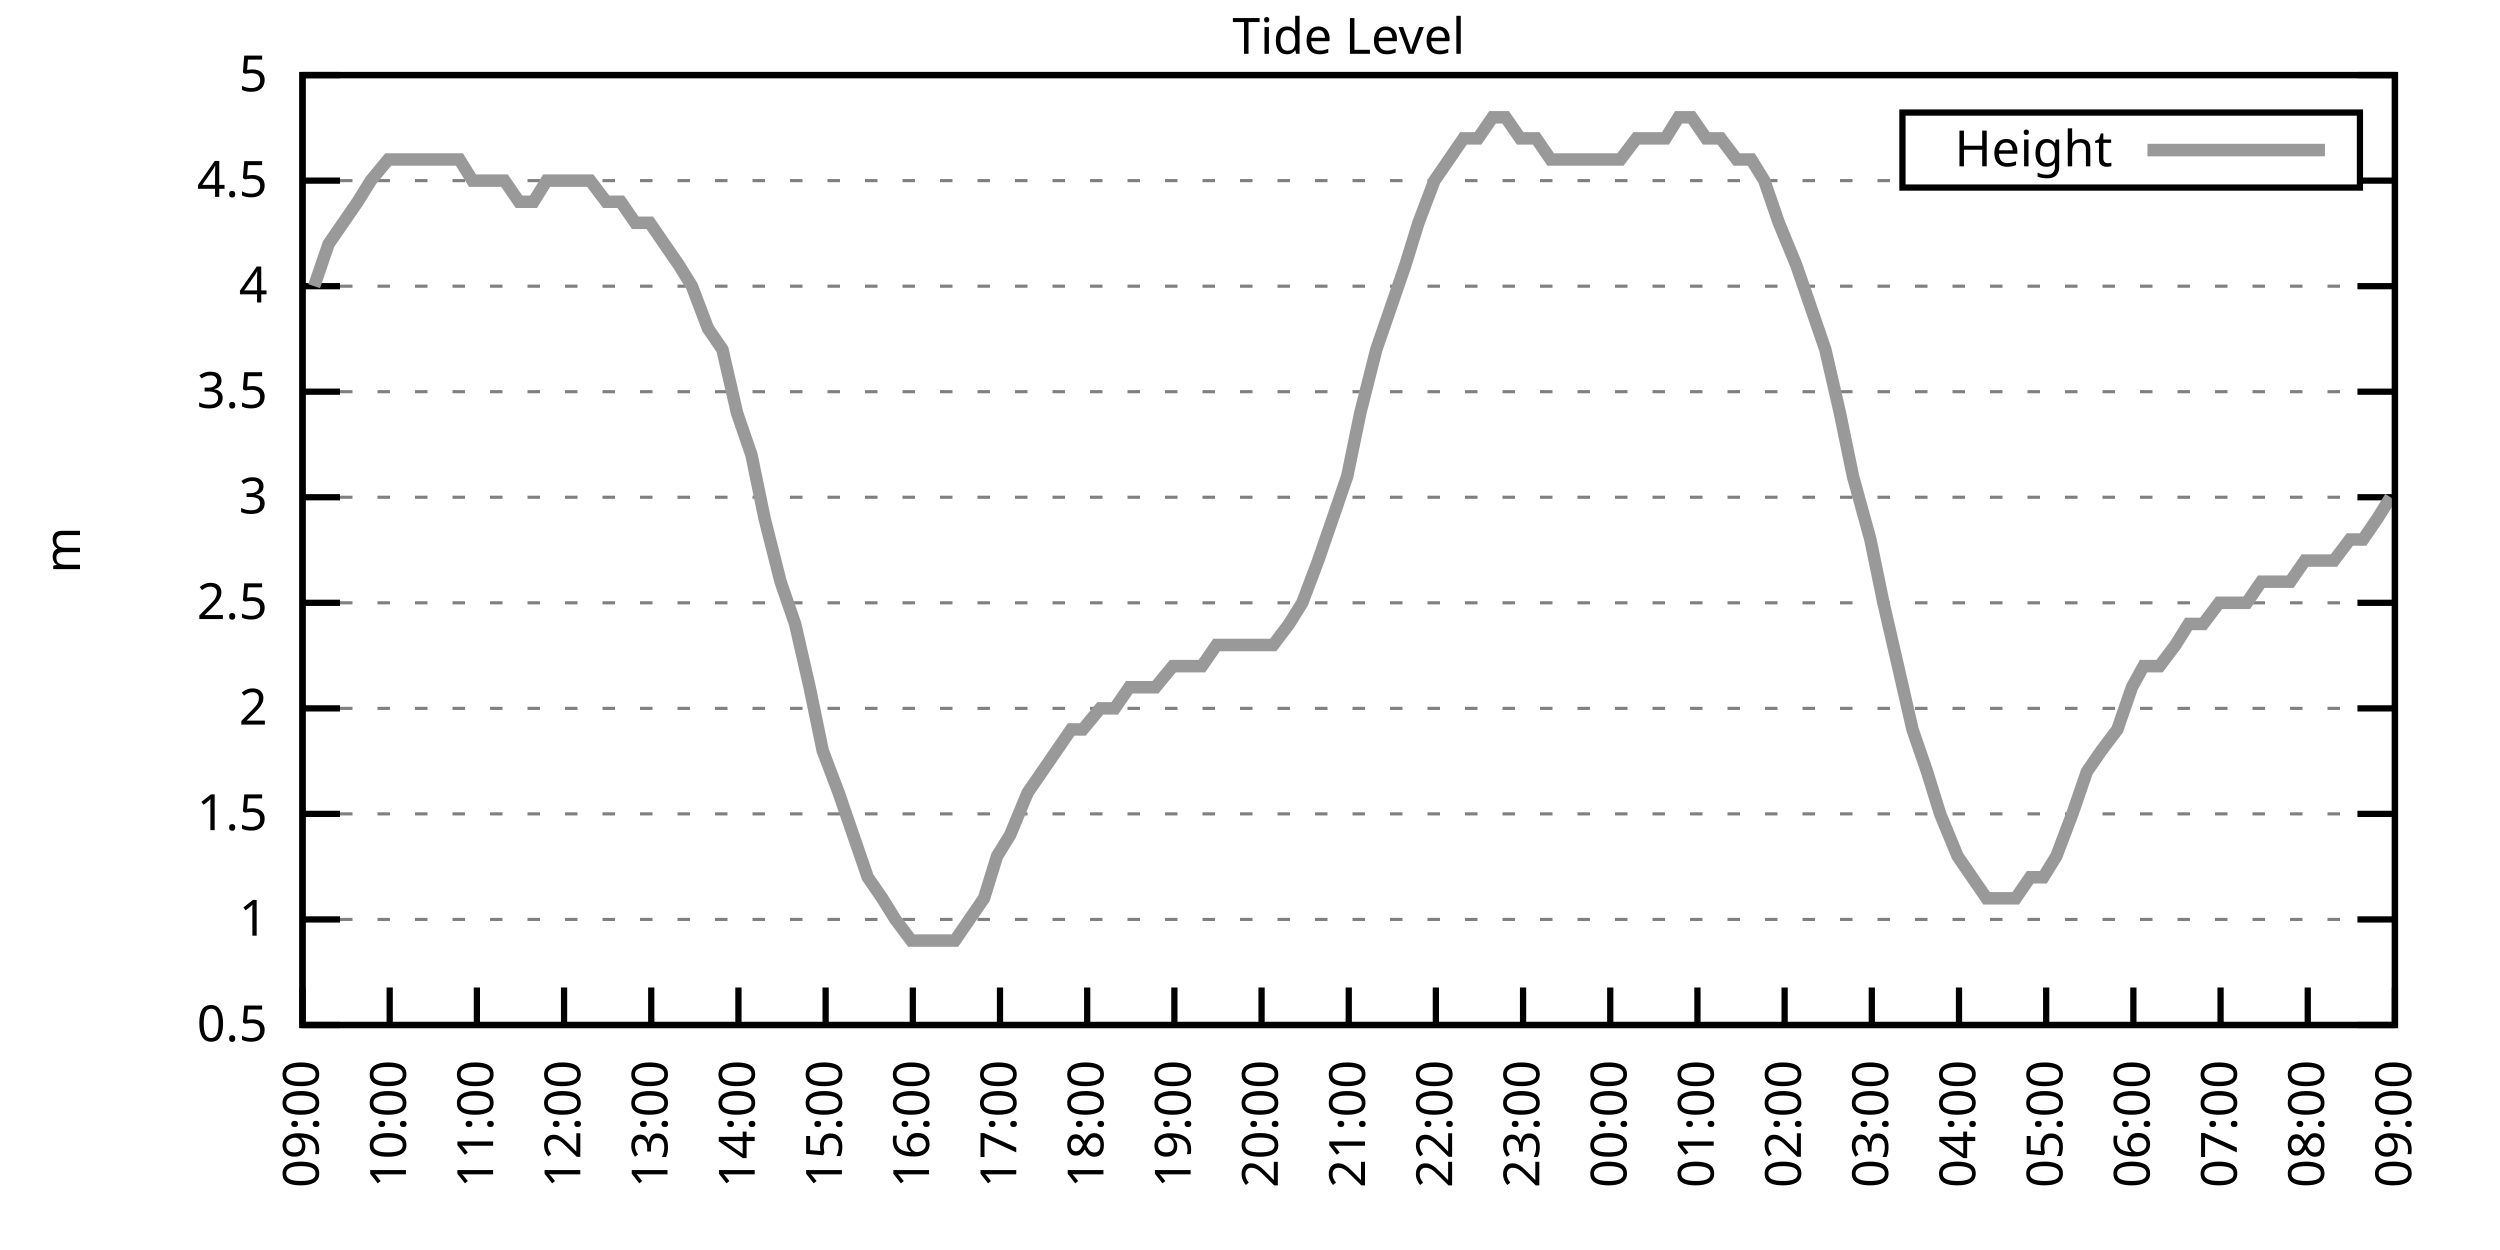
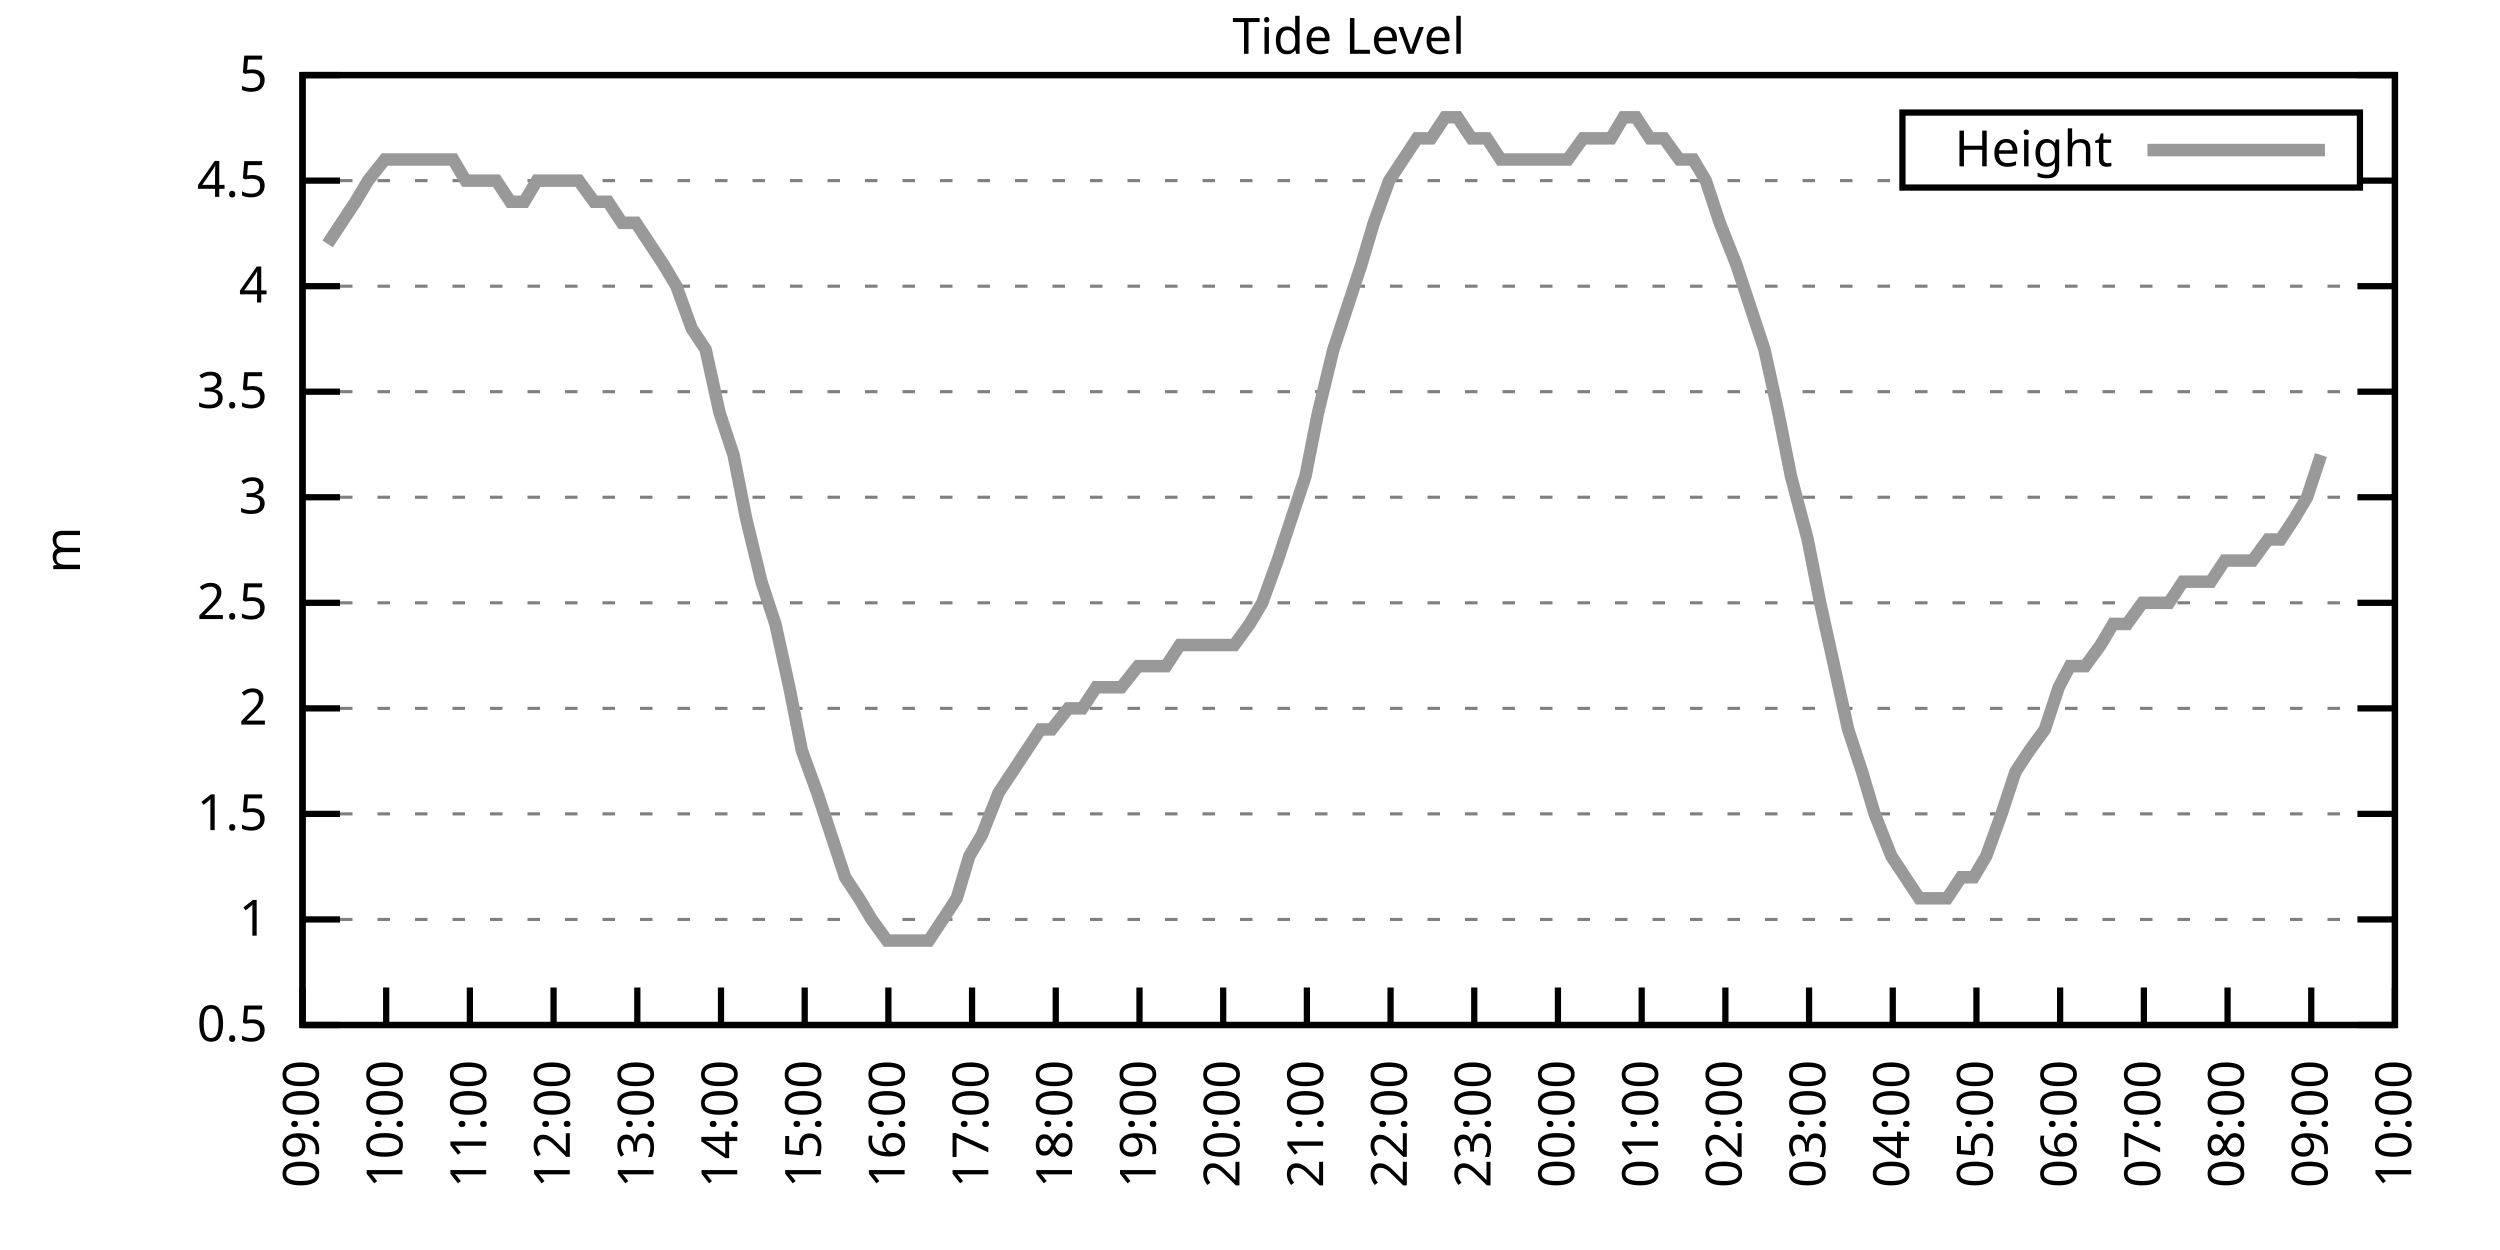
<svg xmlns="http://www.w3.org/2000/svg" xmlns:xlink="http://www.w3.org/1999/xlink" width="400" height="200" viewBox="0 0 400 200">
  <g id="gnuplot_canvas">
    <rect x="0" y="0" width="400" height="200" fill="none" />
    <defs>
      <circle id="gpDot" r="0.5" stroke-width="0.5" stroke="currentColor" />
      <path id="gpPt0" stroke-width="0.333" stroke="currentColor" d="M-1,0 h2 M0,-1 v2" />
      <path id="gpPt1" stroke-width="0.333" stroke="currentColor" d="M-1,-1 L1,1 M1,-1 L-1,1" />
      <path id="gpPt2" stroke-width="0.333" stroke="currentColor" d="M-1,0 L1,0 M0,-1 L0,1 M-1,-1 L1,1 M-1,1 L1,-1" />
      <rect id="gpPt3" stroke-width="0.333" stroke="currentColor" x="-1" y="-1" width="2" height="2" />
      <rect id="gpPt4" stroke-width="0.333" stroke="currentColor" fill="currentColor" x="-1" y="-1" width="2" height="2" />
      <circle id="gpPt5" stroke-width="0.333" stroke="currentColor" cx="0" cy="0" r="1" />
      <use xlink:href="#gpPt5" id="gpPt6" fill="currentColor" stroke="none" />
      <path id="gpPt7" stroke-width="0.333" stroke="currentColor" d="M0,-1.33 L-1.33,0.67 L1.33,0.67 z" />
      <use xlink:href="#gpPt7" id="gpPt8" fill="currentColor" stroke="none" />
      <use xlink:href="#gpPt7" id="gpPt9" stroke="currentColor" transform="rotate(180)" />
      <use xlink:href="#gpPt9" id="gpPt10" fill="currentColor" stroke="none" />
      <use xlink:href="#gpPt3" id="gpPt11" stroke="currentColor" transform="rotate(45)" />
      <use xlink:href="#gpPt11" id="gpPt12" fill="currentColor" stroke="none" />
      <path id="gpPt13" stroke-width="0.333" stroke="currentColor" d="M0,1.330 L1.265,0.411 L0.782,-1.067 L-0.782,-1.076 L-1.265,0.411 z" />
      <use xlink:href="#gpPt13" id="gpPt14" fill="currentColor" stroke="none" />
      <filter id="textbox" filterUnits="objectBoundingBox" x="0" y="0" height="1" width="1">
        <feFlood flood-color="white" flood-opacity="1" result="bgnd" />
        <feComposite in="SourceGraphic" in2="bgnd" operator="atop" />
      </filter>
      <filter id="greybox" filterUnits="objectBoundingBox" x="0" y="0" height="1" width="1">
        <feFlood flood-color="lightgrey" flood-opacity="1" result="grey" />
        <feComposite in="SourceGraphic" in2="grey" operator="atop" />
      </filter>
    </defs>
    <g fill="none" color="white" stroke="currentColor" stroke-width="1.00" stroke-linecap="butt" stroke-linejoin="miter">
</g>
    <g fill="none" color="black" stroke="currentColor" stroke-width="1.00" stroke-linecap="butt" stroke-linejoin="miter">
      <g stroke="none" shape-rendering="crispEdges">
        <polygon fill="rgb(255, 255, 255)" points="48.40,164.00 383.18,164.00 383.18,12.02 48.40,12.02 " />
      </g>
    </g>
    <g fill="none" color="black" stroke="currentColor" stroke-width="1.00" stroke-linecap="butt" stroke-linejoin="miter">
</g>
    <g fill="none" color="black" stroke="black" stroke-width="0.50" stroke-linecap="butt" stroke-linejoin="miter">
</g>
    <g fill="none" color="gray" stroke="currentColor" stroke-width="0.50" stroke-linecap="butt" stroke-linejoin="miter">
      <path stroke="gray" stroke-dasharray="2,4" class="gridline" d="M48.40,164.00 L383.19,164.00  " />
    </g>
    <g fill="none" color="gray" stroke="gray" stroke-width="1.00" stroke-linecap="butt" stroke-linejoin="miter">
</g>
    <g fill="none" color="black" stroke="currentColor" stroke-width="1.00" stroke-linecap="butt" stroke-linejoin="miter">
      <path stroke="black" d="M48.40,164.00 L54.40,164.00 M383.19,164.00 L377.19,164.00  " />
      <g transform="translate(42.80,166.60)" stroke="none" fill="black" font-family="Sans" font-size="8.00" text-anchor="end">
        <text>
          <tspan font-family="Sans"> 0.5</tspan>
        </text>
      </g>
    </g>
    <g fill="none" color="black" stroke="currentColor" stroke-width="1.00" stroke-linecap="butt" stroke-linejoin="miter">
</g>
    <g fill="none" color="black" stroke="black" stroke-width="0.50" stroke-linecap="butt" stroke-linejoin="miter">
</g>
    <g fill="none" color="gray" stroke="currentColor" stroke-width="0.50" stroke-linecap="butt" stroke-linejoin="miter">
      <path stroke="gray" stroke-dasharray="2,4" class="gridline" d="M48.40,147.11 L383.19,147.11  " />
    </g>
    <g fill="none" color="gray" stroke="gray" stroke-width="1.00" stroke-linecap="butt" stroke-linejoin="miter">
</g>
    <g fill="none" color="black" stroke="currentColor" stroke-width="1.00" stroke-linecap="butt" stroke-linejoin="miter">
      <path stroke="black" d="M48.40,147.11 L54.40,147.11 M383.19,147.11 L377.19,147.11  " />
      <g transform="translate(42.80,149.71)" stroke="none" fill="black" font-family="Sans" font-size="8.00" text-anchor="end">
        <text>
          <tspan font-family="Sans"> 1</tspan>
        </text>
      </g>
    </g>
    <g fill="none" color="black" stroke="currentColor" stroke-width="1.00" stroke-linecap="butt" stroke-linejoin="miter">
</g>
    <g fill="none" color="black" stroke="black" stroke-width="0.50" stroke-linecap="butt" stroke-linejoin="miter">
</g>
    <g fill="none" color="gray" stroke="currentColor" stroke-width="0.50" stroke-linecap="butt" stroke-linejoin="miter">
      <path stroke="gray" stroke-dasharray="2,4" class="gridline" d="M48.40,130.22 L383.19,130.22  " />
    </g>
    <g fill="none" color="gray" stroke="gray" stroke-width="1.00" stroke-linecap="butt" stroke-linejoin="miter">
</g>
    <g fill="none" color="black" stroke="currentColor" stroke-width="1.00" stroke-linecap="butt" stroke-linejoin="miter">
      <path stroke="black" d="M48.40,130.22 L54.40,130.22 M383.19,130.22 L377.19,130.22  " />
      <g transform="translate(42.80,132.82)" stroke="none" fill="black" font-family="Sans" font-size="8.00" text-anchor="end">
        <text>
          <tspan font-family="Sans"> 1.5</tspan>
        </text>
      </g>
    </g>
    <g fill="none" color="black" stroke="currentColor" stroke-width="1.00" stroke-linecap="butt" stroke-linejoin="miter">
</g>
    <g fill="none" color="black" stroke="black" stroke-width="0.50" stroke-linecap="butt" stroke-linejoin="miter">
</g>
    <g fill="none" color="gray" stroke="currentColor" stroke-width="0.50" stroke-linecap="butt" stroke-linejoin="miter">
      <path stroke="gray" stroke-dasharray="2,4" class="gridline" d="M48.40,113.34 L383.19,113.34  " />
    </g>
    <g fill="none" color="gray" stroke="gray" stroke-width="1.00" stroke-linecap="butt" stroke-linejoin="miter">
</g>
    <g fill="none" color="black" stroke="currentColor" stroke-width="1.00" stroke-linecap="butt" stroke-linejoin="miter">
      <path stroke="black" d="M48.40,113.34 L54.40,113.34 M383.19,113.34 L377.19,113.34  " />
      <g transform="translate(42.80,115.94)" stroke="none" fill="black" font-family="Sans" font-size="8.00" text-anchor="end">
        <text>
          <tspan font-family="Sans"> 2</tspan>
        </text>
      </g>
    </g>
    <g fill="none" color="black" stroke="currentColor" stroke-width="1.00" stroke-linecap="butt" stroke-linejoin="miter">
</g>
    <g fill="none" color="black" stroke="black" stroke-width="0.50" stroke-linecap="butt" stroke-linejoin="miter">
</g>
    <g fill="none" color="gray" stroke="currentColor" stroke-width="0.50" stroke-linecap="butt" stroke-linejoin="miter">
      <path stroke="gray" stroke-dasharray="2,4" class="gridline" d="M48.40,96.45 L383.19,96.45  " />
    </g>
    <g fill="none" color="gray" stroke="gray" stroke-width="1.00" stroke-linecap="butt" stroke-linejoin="miter">
</g>
    <g fill="none" color="black" stroke="currentColor" stroke-width="1.00" stroke-linecap="butt" stroke-linejoin="miter">
      <path stroke="black" d="M48.40,96.45 L54.40,96.45 M383.19,96.45 L377.19,96.45  " />
      <g transform="translate(42.80,99.05)" stroke="none" fill="black" font-family="Sans" font-size="8.00" text-anchor="end">
        <text>
          <tspan font-family="Sans"> 2.5</tspan>
        </text>
      </g>
    </g>
    <g fill="none" color="black" stroke="currentColor" stroke-width="1.00" stroke-linecap="butt" stroke-linejoin="miter">
</g>
    <g fill="none" color="black" stroke="black" stroke-width="0.50" stroke-linecap="butt" stroke-linejoin="miter">
</g>
    <g fill="none" color="gray" stroke="currentColor" stroke-width="0.50" stroke-linecap="butt" stroke-linejoin="miter">
      <path stroke="gray" stroke-dasharray="2,4" class="gridline" d="M48.40,79.56 L383.19,79.56  " />
    </g>
    <g fill="none" color="gray" stroke="gray" stroke-width="1.00" stroke-linecap="butt" stroke-linejoin="miter">
</g>
    <g fill="none" color="black" stroke="currentColor" stroke-width="1.00" stroke-linecap="butt" stroke-linejoin="miter">
      <path stroke="black" d="M48.40,79.56 L54.40,79.56 M383.19,79.56 L377.19,79.56  " />
      <g transform="translate(42.80,82.16)" stroke="none" fill="black" font-family="Sans" font-size="8.00" text-anchor="end">
        <text>
          <tspan font-family="Sans"> 3</tspan>
        </text>
      </g>
    </g>
    <g fill="none" color="black" stroke="currentColor" stroke-width="1.00" stroke-linecap="butt" stroke-linejoin="miter">
</g>
    <g fill="none" color="black" stroke="black" stroke-width="0.50" stroke-linecap="butt" stroke-linejoin="miter">
</g>
    <g fill="none" color="gray" stroke="currentColor" stroke-width="0.50" stroke-linecap="butt" stroke-linejoin="miter">
      <path stroke="gray" stroke-dasharray="2,4" class="gridline" d="M48.40,62.67 L383.19,62.67  " />
    </g>
    <g fill="none" color="gray" stroke="gray" stroke-width="1.00" stroke-linecap="butt" stroke-linejoin="miter">
</g>
    <g fill="none" color="black" stroke="currentColor" stroke-width="1.00" stroke-linecap="butt" stroke-linejoin="miter">
      <path stroke="black" d="M48.40,62.67 L54.40,62.67 M383.19,62.67 L377.19,62.67  " />
      <g transform="translate(42.80,65.27)" stroke="none" fill="black" font-family="Sans" font-size="8.00" text-anchor="end">
        <text>
          <tspan font-family="Sans"> 3.5</tspan>
        </text>
      </g>
    </g>
    <g fill="none" color="black" stroke="currentColor" stroke-width="1.00" stroke-linecap="butt" stroke-linejoin="miter">
</g>
    <g fill="none" color="black" stroke="black" stroke-width="0.50" stroke-linecap="butt" stroke-linejoin="miter">
</g>
    <g fill="none" color="gray" stroke="currentColor" stroke-width="0.50" stroke-linecap="butt" stroke-linejoin="miter">
      <path stroke="gray" stroke-dasharray="2,4" class="gridline" d="M48.40,45.79 L383.19,45.79  " />
    </g>
    <g fill="none" color="gray" stroke="gray" stroke-width="1.00" stroke-linecap="butt" stroke-linejoin="miter">
</g>
    <g fill="none" color="black" stroke="currentColor" stroke-width="1.00" stroke-linecap="butt" stroke-linejoin="miter">
      <path stroke="black" d="M48.40,45.79 L54.40,45.79 M383.19,45.79 L377.19,45.79  " />
      <g transform="translate(42.80,48.39)" stroke="none" fill="black" font-family="Sans" font-size="8.00" text-anchor="end">
        <text>
          <tspan font-family="Sans"> 4</tspan>
        </text>
      </g>
    </g>
    <g fill="none" color="black" stroke="currentColor" stroke-width="1.00" stroke-linecap="butt" stroke-linejoin="miter">
</g>
    <g fill="none" color="black" stroke="black" stroke-width="0.50" stroke-linecap="butt" stroke-linejoin="miter">
</g>
    <g fill="none" color="gray" stroke="currentColor" stroke-width="0.50" stroke-linecap="butt" stroke-linejoin="miter">
      <path stroke="gray" stroke-dasharray="2,4" class="gridline" d="M48.40,28.90 L304.39,28.90 M377.59,28.90 L383.19,28.90  " />
    </g>
    <g fill="none" color="gray" stroke="gray" stroke-width="1.00" stroke-linecap="butt" stroke-linejoin="miter">
</g>
    <g fill="none" color="black" stroke="currentColor" stroke-width="1.00" stroke-linecap="butt" stroke-linejoin="miter">
      <path stroke="black" d="M48.40,28.90 L54.40,28.90 M383.19,28.90 L377.19,28.90  " />
      <g transform="translate(42.80,31.50)" stroke="none" fill="black" font-family="Sans" font-size="8.00" text-anchor="end">
        <text>
          <tspan font-family="Sans"> 4.5</tspan>
        </text>
      </g>
    </g>
    <g fill="none" color="black" stroke="currentColor" stroke-width="1.00" stroke-linecap="butt" stroke-linejoin="miter">
</g>
    <g fill="none" color="black" stroke="black" stroke-width="0.50" stroke-linecap="butt" stroke-linejoin="miter">
</g>
    <g fill="none" color="gray" stroke="currentColor" stroke-width="0.50" stroke-linecap="butt" stroke-linejoin="miter">
      <path stroke="gray" stroke-dasharray="2,4" class="gridline" d="M48.40,12.01 L383.19,12.01  " />
    </g>
    <g fill="none" color="gray" stroke="gray" stroke-width="1.00" stroke-linecap="butt" stroke-linejoin="miter">
</g>
    <g fill="none" color="black" stroke="currentColor" stroke-width="1.00" stroke-linecap="butt" stroke-linejoin="miter">
      <path stroke="black" d="M48.40,12.01 L54.40,12.01 M383.19,12.01 L377.19,12.01  " />
      <g transform="translate(42.80,14.61)" stroke="none" fill="black" font-family="Sans" font-size="8.00" text-anchor="end">
        <text>
          <tspan font-family="Sans"> 5</tspan>
        </text>
      </g>
    </g>
    <g fill="none" color="black" stroke="currentColor" stroke-width="1.00" stroke-linecap="butt" stroke-linejoin="miter">
      <path stroke="black" d="M48.40,164.00 L48.40,158.00  " />
      <g transform="translate(51.00,169.60) rotate(270.00)" stroke="none" fill="black" font-family="Sans" font-size="8.00" text-anchor="end">
        <text>
          <tspan font-family="Sans">09:00</tspan>
        </text>
      </g>
    </g>
    <g fill="none" color="black" stroke="currentColor" stroke-width="1.00" stroke-linecap="butt" stroke-linejoin="miter">
-       <path stroke="black" d="M62.35,164.00 L62.35,158.00  " />
-       <g transform="translate(64.95,169.60) rotate(270.00)" stroke="none" fill="black" font-family="Sans" font-size="8.00" text-anchor="end">
+       <path stroke="black" d="M61.79,164.00 L61.79,158.00  " />
+       <g transform="translate(64.39,169.60) rotate(270.00)" stroke="none" fill="black" font-family="Sans" font-size="8.00" text-anchor="end">
        <text>
          <tspan font-family="Sans">10:00</tspan>
        </text>
      </g>
    </g>
    <g fill="none" color="black" stroke="currentColor" stroke-width="1.00" stroke-linecap="butt" stroke-linejoin="miter">
-       <path stroke="black" d="M76.30,164.00 L76.30,158.00  " />
-       <g transform="translate(78.90,169.60) rotate(270.00)" stroke="none" fill="black" font-family="Sans" font-size="8.00" text-anchor="end">
+       <path stroke="black" d="M75.18,164.00 L75.18,158.00  " />
+       <g transform="translate(77.78,169.60) rotate(270.00)" stroke="none" fill="black" font-family="Sans" font-size="8.00" text-anchor="end">
        <text>
          <tspan font-family="Sans">11:00</tspan>
        </text>
      </g>
    </g>
    <g fill="none" color="black" stroke="currentColor" stroke-width="1.00" stroke-linecap="butt" stroke-linejoin="miter">
-       <path stroke="black" d="M90.25,164.00 L90.25,158.00  " />
-       <g transform="translate(92.85,169.60) rotate(270.00)" stroke="none" fill="black" font-family="Sans" font-size="8.00" text-anchor="end">
+       <path stroke="black" d="M88.57,164.00 L88.57,158.00  " />
+       <g transform="translate(91.17,169.60) rotate(270.00)" stroke="none" fill="black" font-family="Sans" font-size="8.00" text-anchor="end">
        <text>
          <tspan font-family="Sans">12:00</tspan>
        </text>
      </g>
    </g>
    <g fill="none" color="black" stroke="currentColor" stroke-width="1.00" stroke-linecap="butt" stroke-linejoin="miter">
-       <path stroke="black" d="M104.20,164.00 L104.20,158.00  " />
-       <g transform="translate(106.80,169.60) rotate(270.00)" stroke="none" fill="black" font-family="Sans" font-size="8.00" text-anchor="end">
+       <path stroke="black" d="M101.97,164.00 L101.97,158.00  " />
+       <g transform="translate(104.57,169.60) rotate(270.00)" stroke="none" fill="black" font-family="Sans" font-size="8.00" text-anchor="end">
        <text>
          <tspan font-family="Sans">13:00</tspan>
        </text>
      </g>
    </g>
    <g fill="none" color="black" stroke="currentColor" stroke-width="1.00" stroke-linecap="butt" stroke-linejoin="miter">
-       <path stroke="black" d="M118.15,164.00 L118.15,158.00  " />
-       <g transform="translate(120.75,169.60) rotate(270.00)" stroke="none" fill="black" font-family="Sans" font-size="8.00" text-anchor="end">
+       <path stroke="black" d="M115.36,164.00 L115.36,158.00  " />
+       <g transform="translate(117.96,169.60) rotate(270.00)" stroke="none" fill="black" font-family="Sans" font-size="8.00" text-anchor="end">
        <text>
          <tspan font-family="Sans">14:00</tspan>
        </text>
      </g>
    </g>
    <g fill="none" color="black" stroke="currentColor" stroke-width="1.00" stroke-linecap="butt" stroke-linejoin="miter">
-       <path stroke="black" d="M132.10,164.00 L132.10,158.00  " />
-       <g transform="translate(134.70,169.60) rotate(270.00)" stroke="none" fill="black" font-family="Sans" font-size="8.00" text-anchor="end">
+       <path stroke="black" d="M128.75,164.00 L128.75,158.00  " />
+       <g transform="translate(131.35,169.60) rotate(270.00)" stroke="none" fill="black" font-family="Sans" font-size="8.00" text-anchor="end">
        <text>
          <tspan font-family="Sans">15:00</tspan>
        </text>
      </g>
    </g>
    <g fill="none" color="black" stroke="currentColor" stroke-width="1.00" stroke-linecap="butt" stroke-linejoin="miter">
-       <path stroke="black" d="M146.05,164.00 L146.05,158.00  " />
-       <g transform="translate(148.65,169.60) rotate(270.00)" stroke="none" fill="black" font-family="Sans" font-size="8.00" text-anchor="end">
+       <path stroke="black" d="M142.14,164.00 L142.14,158.00  " />
+       <g transform="translate(144.74,169.60) rotate(270.00)" stroke="none" fill="black" font-family="Sans" font-size="8.00" text-anchor="end">
        <text>
          <tspan font-family="Sans">16:00</tspan>
        </text>
      </g>
    </g>
    <g fill="none" color="black" stroke="currentColor" stroke-width="1.00" stroke-linecap="butt" stroke-linejoin="miter">
-       <path stroke="black" d="M160.00,164.00 L160.00,158.00  " />
-       <g transform="translate(162.60,169.60) rotate(270.00)" stroke="none" fill="black" font-family="Sans" font-size="8.00" text-anchor="end">
+       <path stroke="black" d="M155.53,164.00 L155.53,158.00  " />
+       <g transform="translate(158.13,169.60) rotate(270.00)" stroke="none" fill="black" font-family="Sans" font-size="8.00" text-anchor="end">
        <text>
          <tspan font-family="Sans">17:00</tspan>
        </text>
      </g>
    </g>
    <g fill="none" color="black" stroke="currentColor" stroke-width="1.00" stroke-linecap="butt" stroke-linejoin="miter">
-       <path stroke="black" d="M173.95,164.00 L173.95,158.00  " />
-       <g transform="translate(176.55,169.60) rotate(270.00)" stroke="none" fill="black" font-family="Sans" font-size="8.00" text-anchor="end">
+       <path stroke="black" d="M168.92,164.00 L168.92,158.00  " />
+       <g transform="translate(171.52,169.60) rotate(270.00)" stroke="none" fill="black" font-family="Sans" font-size="8.00" text-anchor="end">
        <text>
          <tspan font-family="Sans">18:00</tspan>
        </text>
      </g>
    </g>
    <g fill="none" color="black" stroke="currentColor" stroke-width="1.00" stroke-linecap="butt" stroke-linejoin="miter">
-       <path stroke="black" d="M187.90,164.00 L187.90,158.00  " />
-       <g transform="translate(190.50,169.60) rotate(270.00)" stroke="none" fill="black" font-family="Sans" font-size="8.00" text-anchor="end">
+       <path stroke="black" d="M182.32,164.00 L182.32,158.00  " />
+       <g transform="translate(184.92,169.60) rotate(270.00)" stroke="none" fill="black" font-family="Sans" font-size="8.00" text-anchor="end">
        <text>
          <tspan font-family="Sans">19:00</tspan>
        </text>
      </g>
    </g>
    <g fill="none" color="black" stroke="currentColor" stroke-width="1.00" stroke-linecap="butt" stroke-linejoin="miter">
-       <path stroke="black" d="M201.85,164.00 L201.85,158.00  " />
-       <g transform="translate(204.45,169.60) rotate(270.00)" stroke="none" fill="black" font-family="Sans" font-size="8.00" text-anchor="end">
+       <path stroke="black" d="M195.71,164.00 L195.71,158.00  " />
+       <g transform="translate(198.31,169.60) rotate(270.00)" stroke="none" fill="black" font-family="Sans" font-size="8.00" text-anchor="end">
        <text>
          <tspan font-family="Sans">20:00</tspan>
        </text>
      </g>
    </g>
    <g fill="none" color="black" stroke="currentColor" stroke-width="1.00" stroke-linecap="butt" stroke-linejoin="miter">
-       <path stroke="black" d="M215.80,164.00 L215.80,158.00  " />
-       <g transform="translate(218.40,169.60) rotate(270.00)" stroke="none" fill="black" font-family="Sans" font-size="8.00" text-anchor="end">
+       <path stroke="black" d="M209.10,164.00 L209.10,158.00  " />
+       <g transform="translate(211.70,169.60) rotate(270.00)" stroke="none" fill="black" font-family="Sans" font-size="8.00" text-anchor="end">
        <text>
          <tspan font-family="Sans">21:00</tspan>
        </text>
      </g>
    </g>
    <g fill="none" color="black" stroke="currentColor" stroke-width="1.00" stroke-linecap="butt" stroke-linejoin="miter">
-       <path stroke="black" d="M229.74,164.00 L229.74,158.00  " />
-       <g transform="translate(232.34,169.60) rotate(270.00)" stroke="none" fill="black" font-family="Sans" font-size="8.00" text-anchor="end">
+       <path stroke="black" d="M222.49,164.00 L222.49,158.00  " />
+       <g transform="translate(225.09,169.60) rotate(270.00)" stroke="none" fill="black" font-family="Sans" font-size="8.00" text-anchor="end">
        <text>
          <tspan font-family="Sans">22:00</tspan>
        </text>
      </g>
    </g>
    <g fill="none" color="black" stroke="currentColor" stroke-width="1.00" stroke-linecap="butt" stroke-linejoin="miter">
-       <path stroke="black" d="M243.69,164.00 L243.69,158.00  " />
-       <g transform="translate(246.29,169.60) rotate(270.00)" stroke="none" fill="black" font-family="Sans" font-size="8.00" text-anchor="end">
+       <path stroke="black" d="M235.88,164.00 L235.88,158.00  " />
+       <g transform="translate(238.48,169.60) rotate(270.00)" stroke="none" fill="black" font-family="Sans" font-size="8.00" text-anchor="end">
        <text>
          <tspan font-family="Sans">23:00</tspan>
        </text>
      </g>
    </g>
    <g fill="none" color="black" stroke="currentColor" stroke-width="1.00" stroke-linecap="butt" stroke-linejoin="miter">
-       <path stroke="black" d="M257.64,164.00 L257.64,158.00  " />
-       <g transform="translate(260.24,169.60) rotate(270.00)" stroke="none" fill="black" font-family="Sans" font-size="8.00" text-anchor="end">
+       <path stroke="black" d="M249.27,164.00 L249.27,158.00  " />
+       <g transform="translate(251.87,169.60) rotate(270.00)" stroke="none" fill="black" font-family="Sans" font-size="8.00" text-anchor="end">
        <text>
          <tspan font-family="Sans">00:00</tspan>
        </text>
      </g>
    </g>
    <g fill="none" color="black" stroke="currentColor" stroke-width="1.00" stroke-linecap="butt" stroke-linejoin="miter">
-       <path stroke="black" d="M271.59,164.00 L271.59,158.00  " />
-       <g transform="translate(274.19,169.60) rotate(270.00)" stroke="none" fill="black" font-family="Sans" font-size="8.00" text-anchor="end">
+       <path stroke="black" d="M262.67,164.00 L262.67,158.00  " />
+       <g transform="translate(265.27,169.60) rotate(270.00)" stroke="none" fill="black" font-family="Sans" font-size="8.00" text-anchor="end">
        <text>
          <tspan font-family="Sans">01:00</tspan>
        </text>
      </g>
    </g>
    <g fill="none" color="black" stroke="currentColor" stroke-width="1.00" stroke-linecap="butt" stroke-linejoin="miter">
-       <path stroke="black" d="M285.54,164.00 L285.54,158.00  " />
-       <g transform="translate(288.14,169.60) rotate(270.00)" stroke="none" fill="black" font-family="Sans" font-size="8.00" text-anchor="end">
+       <path stroke="black" d="M276.06,164.00 L276.06,158.00  " />
+       <g transform="translate(278.66,169.60) rotate(270.00)" stroke="none" fill="black" font-family="Sans" font-size="8.00" text-anchor="end">
        <text>
          <tspan font-family="Sans">02:00</tspan>
        </text>
      </g>
    </g>
    <g fill="none" color="black" stroke="currentColor" stroke-width="1.00" stroke-linecap="butt" stroke-linejoin="miter">
-       <path stroke="black" d="M299.49,164.00 L299.49,158.00  " />
-       <g transform="translate(302.09,169.60) rotate(270.00)" stroke="none" fill="black" font-family="Sans" font-size="8.00" text-anchor="end">
+       <path stroke="black" d="M289.45,164.00 L289.45,158.00  " />
+       <g transform="translate(292.05,169.60) rotate(270.00)" stroke="none" fill="black" font-family="Sans" font-size="8.00" text-anchor="end">
        <text>
          <tspan font-family="Sans">03:00</tspan>
        </text>
      </g>
    </g>
    <g fill="none" color="black" stroke="currentColor" stroke-width="1.00" stroke-linecap="butt" stroke-linejoin="miter">
-       <path stroke="black" d="M313.44,164.00 L313.44,158.00  " />
-       <g transform="translate(316.04,169.60) rotate(270.00)" stroke="none" fill="black" font-family="Sans" font-size="8.00" text-anchor="end">
+       <path stroke="black" d="M302.84,164.00 L302.84,158.00  " />
+       <g transform="translate(305.44,169.60) rotate(270.00)" stroke="none" fill="black" font-family="Sans" font-size="8.00" text-anchor="end">
        <text>
          <tspan font-family="Sans">04:00</tspan>
        </text>
      </g>
    </g>
    <g fill="none" color="black" stroke="currentColor" stroke-width="1.00" stroke-linecap="butt" stroke-linejoin="miter">
-       <path stroke="black" d="M327.39,164.00 L327.39,158.00  " />
-       <g transform="translate(329.99,169.60) rotate(270.00)" stroke="none" fill="black" font-family="Sans" font-size="8.00" text-anchor="end">
+       <path stroke="black" d="M316.23,164.00 L316.23,158.00  " />
+       <g transform="translate(318.83,169.60) rotate(270.00)" stroke="none" fill="black" font-family="Sans" font-size="8.00" text-anchor="end">
        <text>
          <tspan font-family="Sans">05:00</tspan>
        </text>
      </g>
    </g>
    <g fill="none" color="black" stroke="currentColor" stroke-width="1.00" stroke-linecap="butt" stroke-linejoin="miter">
-       <path stroke="black" d="M341.34,164.00 L341.34,158.00  " />
-       <g transform="translate(343.94,169.60) rotate(270.00)" stroke="none" fill="black" font-family="Sans" font-size="8.00" text-anchor="end">
+       <path stroke="black" d="M329.62,164.00 L329.62,158.00  " />
+       <g transform="translate(332.22,169.60) rotate(270.00)" stroke="none" fill="black" font-family="Sans" font-size="8.00" text-anchor="end">
        <text>
          <tspan font-family="Sans">06:00</tspan>
        </text>
      </g>
    </g>
    <g fill="none" color="black" stroke="currentColor" stroke-width="1.00" stroke-linecap="butt" stroke-linejoin="miter">
-       <path stroke="black" d="M355.29,164.00 L355.29,158.00  " />
-       <g transform="translate(357.89,169.60) rotate(270.00)" stroke="none" fill="black" font-family="Sans" font-size="8.00" text-anchor="end">
+       <path stroke="black" d="M343.02,164.00 L343.02,158.00  " />
+       <g transform="translate(345.62,169.60) rotate(270.00)" stroke="none" fill="black" font-family="Sans" font-size="8.00" text-anchor="end">
        <text>
          <tspan font-family="Sans">07:00</tspan>
        </text>
      </g>
    </g>
    <g fill="none" color="black" stroke="currentColor" stroke-width="1.00" stroke-linecap="butt" stroke-linejoin="miter">
-       <path stroke="black" d="M369.24,164.00 L369.24,158.00  " />
-       <g transform="translate(371.84,169.60) rotate(270.00)" stroke="none" fill="black" font-family="Sans" font-size="8.00" text-anchor="end">
+       <path stroke="black" d="M356.41,164.00 L356.41,158.00  " />
+       <g transform="translate(359.01,169.60) rotate(270.00)" stroke="none" fill="black" font-family="Sans" font-size="8.00" text-anchor="end">
        <text>
          <tspan font-family="Sans">08:00</tspan>
+         </text>
+       </g>
+     </g>
+     <g fill="none" color="black" stroke="currentColor" stroke-width="1.00" stroke-linecap="butt" stroke-linejoin="miter">
+       <path stroke="black" d="M369.80,164.00 L369.80,158.00  " />
+       <g transform="translate(372.40,169.60) rotate(270.00)" stroke="none" fill="black" font-family="Sans" font-size="8.00" text-anchor="end">
+         <text>
+           <tspan font-family="Sans">09:00</tspan>
        </text>
      </g>
    </g>
    <g fill="none" color="black" stroke="currentColor" stroke-width="1.00" stroke-linecap="butt" stroke-linejoin="miter">
      <path stroke="black" d="M383.19,164.00 L383.19,158.00  " />
      <g transform="translate(385.79,169.60) rotate(270.00)" stroke="none" fill="black" font-family="Sans" font-size="8.00" text-anchor="end">
        <text>
-           <tspan font-family="Sans">09:00</tspan>
+           <tspan font-family="Sans">10:00</tspan>
        </text>
      </g>
    </g>
    <g fill="none" color="black" stroke="currentColor" stroke-width="1.00" stroke-linecap="butt" stroke-linejoin="miter">
</g>
    <g fill="none" color="black" stroke="currentColor" stroke-width="1.00" stroke-linecap="butt" stroke-linejoin="miter">
      <path stroke="black" d="M48.40,12.01 L48.40,164.00 L383.19,164.00 L383.19,12.01 L48.40,12.01 Z  " />
    </g>
    <g fill="none" color="black" stroke="currentColor" stroke-width="1.00" stroke-linecap="butt" stroke-linejoin="miter">
</g>
    <g fill="none" color="black" stroke="currentColor" stroke-width="1.00" stroke-linecap="butt" stroke-linejoin="miter">
      <path stroke="black" d="M304.39,30.01 L304.39,18.01 L377.59,18.01 L377.59,30.01 L304.39,30.01 Z  " />
    </g>
    <g id="Tide_level_plot_1">
      <g fill="none" color="white" stroke="black" stroke-width="2.00" stroke-linecap="butt" stroke-linejoin="miter">
</g>
      <g fill="none" color="black" stroke="currentColor" stroke-width="2.00" stroke-linecap="butt" stroke-linejoin="miter">
        <g transform="translate(337.99,26.61)" stroke="none" fill="black" font-family="Sans" font-size="8.00" text-anchor="end">
          <text>
            <tspan font-family="Sans">Height</tspan>
          </text>
        </g>
      </g>
      <g fill="none" color="black" stroke="currentColor" stroke-width="2.00" stroke-linecap="butt" stroke-linejoin="miter">
-         <path stroke="rgb(153, 153, 153)" d="M343.59,24.01 L371.99,24.01 M50.26,45.79 L52.58,39.03 L54.91,35.65 L57.23,32.28 L59.33,28.90 L62.12,25.52   L64.44,25.52 L66.77,25.52 L69.09,25.52 L71.18,25.52 L73.51,25.52 L75.60,28.90 L78.39,28.90 L80.72,28.90   L83.04,32.28 L85.37,32.28 L87.46,28.90 L90.02,28.90 L92.34,28.90 L94.43,28.90 L96.99,32.28 L99.32,32.28   L101.64,35.65 L103.97,35.65 L106.29,39.03 L108.62,42.41 L110.71,45.79 L113.27,52.54 L115.59,55.92 L117.92,66.05   L120.24,72.81 L122.33,82.94 L124.89,93.07 L127.22,99.83 L129.54,109.96 L131.63,120.09 L134.19,126.85 L136.51,133.60   L138.84,140.36 L141.16,143.73 L143.26,147.11 L145.81,150.49 L147.91,150.49 L150.23,150.49 L152.79,150.49 L155.11,147.11   L157.44,143.73 L159.53,136.98 L161.62,133.60 L164.41,126.85 L166.74,123.47 L169.06,120.09 L171.39,116.71 L173.25,116.71   L176.04,113.34 L178.36,113.34 L180.69,109.96 L183.01,109.96 L184.87,109.96 L187.66,106.58 L189.76,106.58 L192.31,106.58   L194.64,103.20 L196.73,103.20 L199.06,103.20 L201.61,103.20 L203.71,103.20 L206.26,99.83 L208.36,96.45 L210.91,89.69   L213.24,82.94 L215.56,76.18 L217.65,66.05 L220.21,55.92 L222.54,49.16 L224.86,42.41 L226.95,35.65 L229.51,28.90   L231.84,25.52 L234.16,22.14 L236.49,22.14 L238.81,18.77 L240.90,18.77 L243.23,22.14 L245.79,22.14 L248.11,25.52   L250.44,25.52 L252.76,25.52 L255.09,25.52 L257.41,25.52 L259.27,25.52 L261.83,22.14 L264.39,22.14 L266.48,22.14   L268.57,18.77 L270.66,18.77 L272.99,22.14 L275.31,22.14 L277.87,25.52 L280.20,25.52 L282.29,28.90 L284.61,35.65   L287.40,42.41 L289.73,49.16 L292.05,55.92 L294.38,66.05 L296.47,76.18 L299.26,86.32 L301.35,96.45 L303.68,106.58   L306.00,116.71 L308.33,123.47 L310.42,130.22 L313.21,136.98 L315.53,140.36 L317.86,143.73 L320.18,143.73 L322.51,143.73   L324.83,140.36 L326.93,140.36 L329.02,136.98 L331.58,130.22 L333.90,123.47 L336.23,120.09 L338.78,116.71 L341.11,109.96   L342.97,106.58 L345.53,106.58 L348.08,103.20 L350.18,99.83 L352.50,99.83 L355.06,96.45 L357.38,96.45 L359.48,96.45   L361.80,93.07 L364.36,93.07 L366.45,93.07 L368.78,89.69 L371.10,89.69 L373.43,89.69 L375.98,86.32 L378.08,86.32   L380.40,82.94 L382.49,79.56  " />
+         <path stroke="rgb(153, 153, 153)" d="M343.59,24.01 L371.99,24.01 M52.42,39.03 L54.65,35.65 L56.88,32.28 L58.89,28.90 L61.57,25.52 L63.80,25.52   L66.03,25.52 L68.26,25.52 L70.27,25.52 L72.50,25.52 L74.51,28.90 L77.19,28.90 L79.42,28.90 L81.66,32.28   L83.89,32.28 L85.90,28.90 L88.35,28.90 L90.58,28.90 L92.59,28.90 L95.05,32.28 L97.28,32.28 L99.51,35.65   L101.74,35.65 L103.98,39.03 L106.21,42.41 L108.22,45.79 L110.67,52.54 L112.90,55.92 L115.13,66.05 L117.37,72.81   L119.38,82.94 L121.83,93.07 L124.06,99.83 L126.29,109.96 L128.30,120.09 L130.76,126.85 L132.99,133.60 L135.22,140.36   L137.45,143.73 L139.46,147.11 L141.92,150.49 L143.93,150.49 L146.16,150.49 L148.61,150.49 L150.85,147.11 L153.08,143.73   L155.09,136.98 L157.10,133.60 L159.77,126.85 L162.01,123.47 L164.24,120.09 L166.47,116.71 L168.25,116.71 L170.93,113.34   L173.17,113.34 L175.40,109.96 L177.63,109.96 L179.41,109.96 L182.09,106.58 L184.10,106.58 L186.56,106.58 L188.79,103.20   L190.80,103.20 L193.03,103.20 L195.48,103.20 L197.49,103.20 L199.95,99.83 L201.96,96.45 L204.41,89.69 L206.64,82.94   L208.88,76.18 L210.88,66.05 L213.34,55.92 L215.57,49.16 L217.80,42.41 L219.81,35.65 L222.27,28.90 L224.50,25.52   L226.73,22.14 L228.96,22.14 L231.20,18.77 L233.20,18.77 L235.44,22.14 L237.89,22.14 L240.12,25.52 L242.36,25.52   L244.59,25.52 L246.82,25.52 L249.05,25.52 L250.84,25.52 L253.29,22.14 L255.75,22.14 L257.76,22.14 L259.76,18.77   L261.77,18.77 L264.00,22.14 L266.24,22.14 L268.69,25.52 L270.92,25.52 L272.93,28.90 L275.16,35.65 L277.84,42.41   L280.07,49.16 L282.31,55.92 L284.54,66.05 L286.55,76.18 L289.23,86.32 L291.23,96.45 L293.47,106.58 L295.70,116.71   L297.93,123.47 L299.94,130.22 L302.62,136.98 L304.85,140.36 L307.08,143.73 L309.31,143.73 L311.54,143.73 L313.78,140.36   L315.79,140.36 L317.79,136.98 L320.25,130.22 L322.48,123.47 L324.71,120.09 L327.17,116.71 L329.40,109.96 L331.19,106.58   L333.64,106.58 L336.10,103.20 L338.10,99.83 L340.34,99.83 L342.79,96.45 L345.02,96.45 L347.03,96.45 L349.26,93.07   L351.72,93.07 L353.73,93.07 L355.96,89.69 L358.19,89.69 L360.42,89.69 L362.88,86.32 L364.89,86.32 L367.12,82.94   L369.13,79.56 L371.36,72.81  " />
      </g>
    </g>
    <g fill="none" color="black" stroke="currentColor" stroke-width="2.00" stroke-linecap="butt" stroke-linejoin="miter">
</g>
    <g fill="none" color="black" stroke="black" stroke-width="1.00" stroke-linecap="butt" stroke-linejoin="miter">
</g>
    <g fill="none" color="black" stroke="currentColor" stroke-width="1.00" stroke-linecap="butt" stroke-linejoin="miter">
      <path stroke="black" d="M48.40,12.01 L48.40,164.00 L383.19,164.00 L383.19,12.01 L48.40,12.01 Z  " />
      <g transform="translate(12.80,88.01) rotate(270.00)" stroke="none" fill="black" font-family="Sans" font-size="8.00" text-anchor="middle">
        <text>
          <tspan font-family="Sans">m</tspan>
        </text>
      </g>
    </g>
    <g fill="none" color="black" stroke="currentColor" stroke-width="1.00" stroke-linecap="butt" stroke-linejoin="miter">
</g>
    <g fill="none" color="black" stroke="currentColor" stroke-width="1.00" stroke-linecap="butt" stroke-linejoin="miter">
      <g transform="translate(215.79,8.61)" stroke="none" fill="black" font-family="Sans" font-size="8.00" text-anchor="middle">
        <text>
          <tspan font-family="Sans">Tide Level</tspan>
        </text>
      </g>
    </g>
    <g fill="none" color="black" stroke="currentColor" stroke-width="1.00" stroke-linecap="butt" stroke-linejoin="miter">
</g>
  </g>
</svg>
